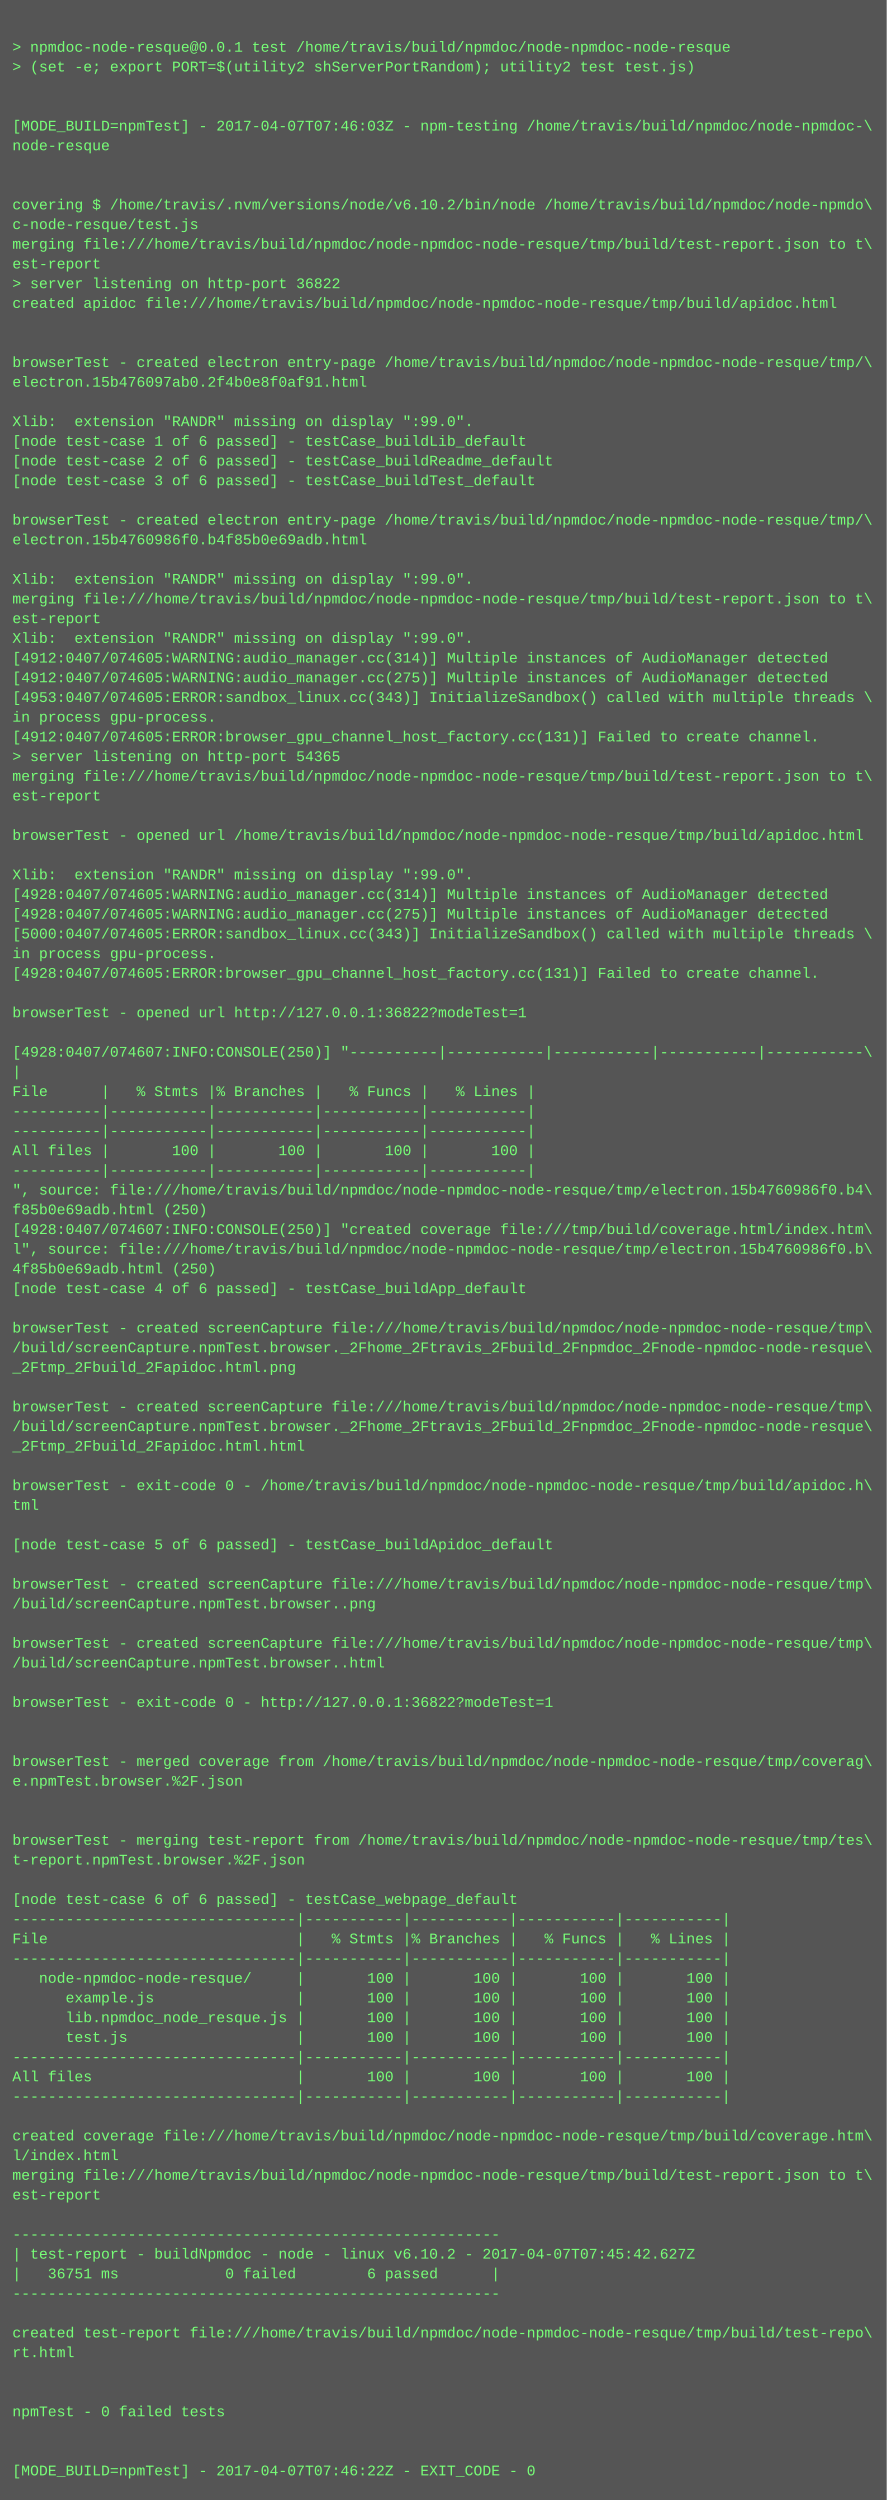
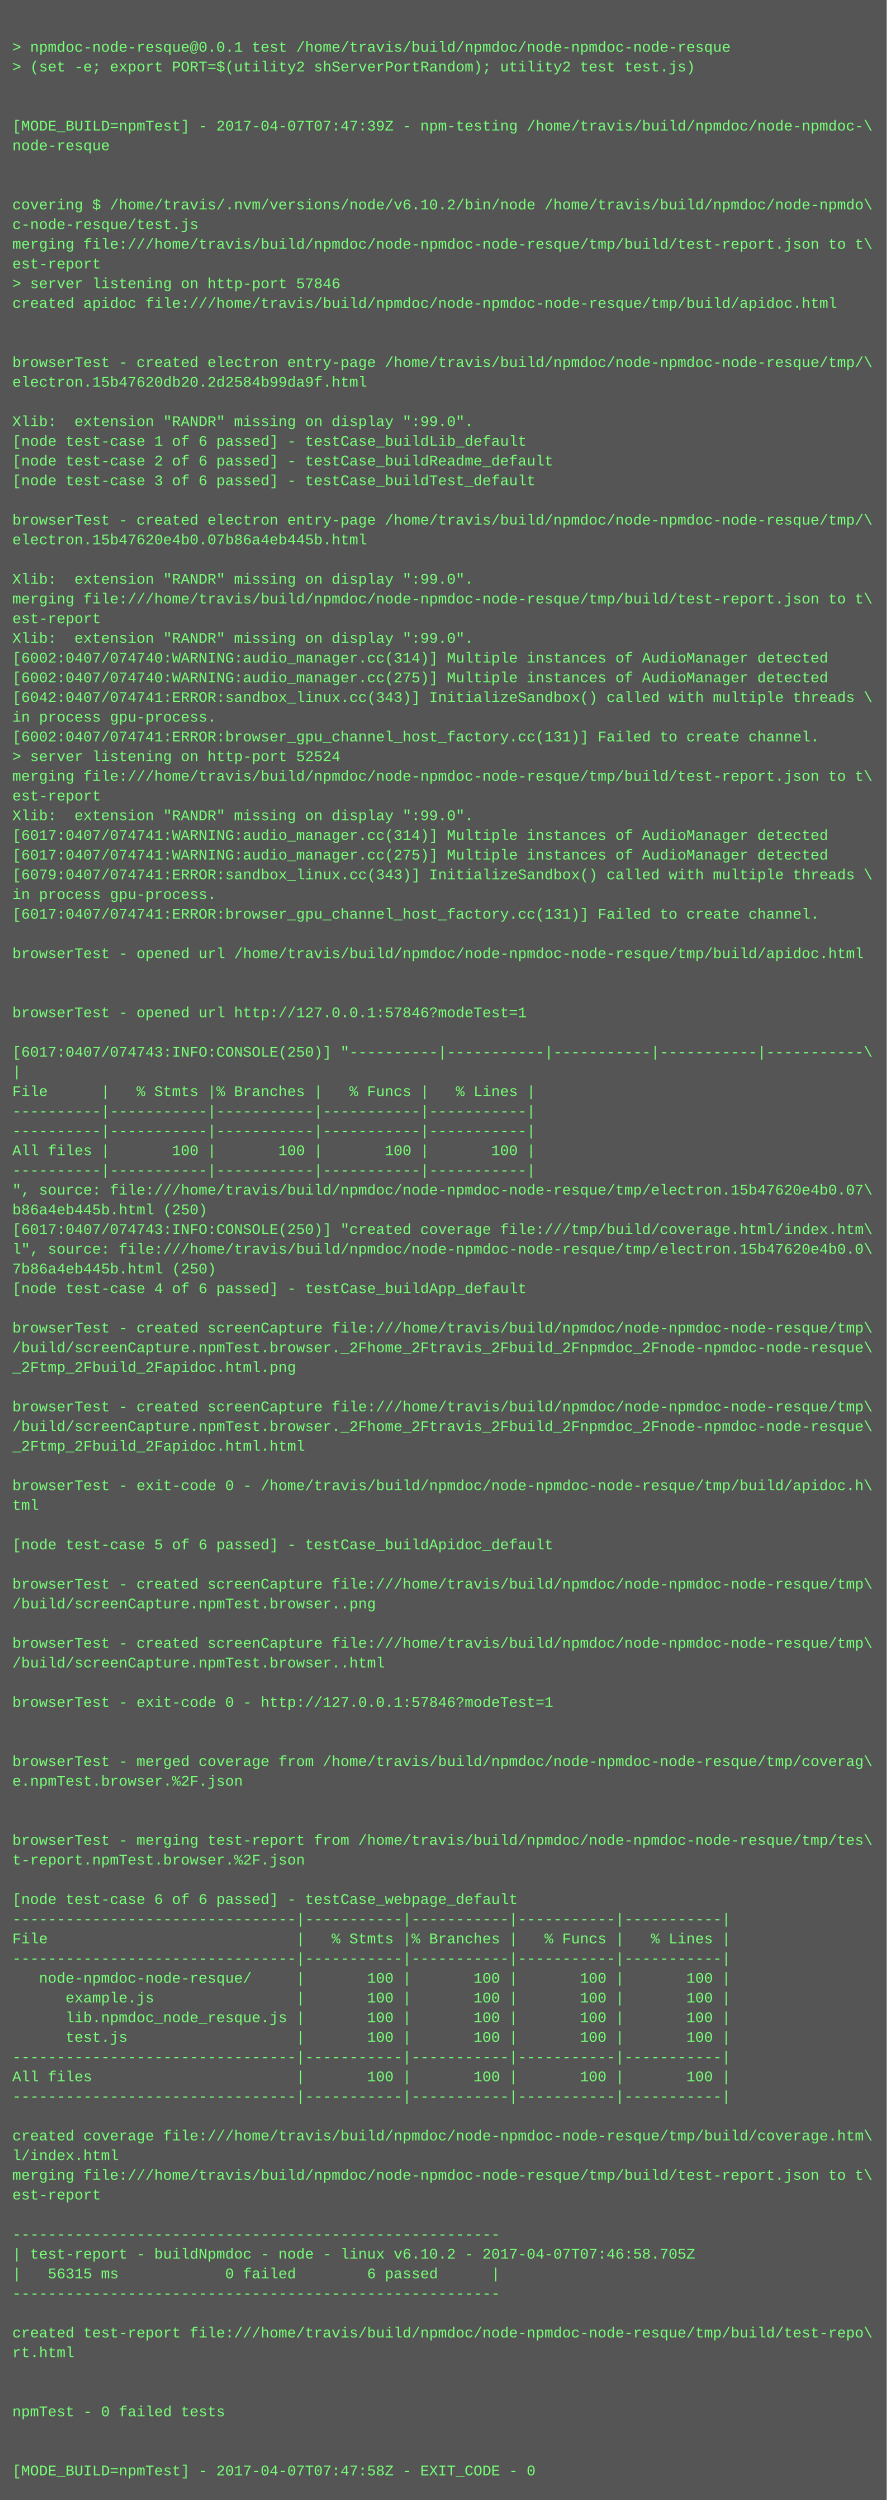
<svg xmlns="http://www.w3.org/2000/svg" height="2030" width="720">
  <rect height="2030" fill="#555" width="720" />
  <text fill="#7f7" font-family="Courier New" font-size="12" xml:space="preserve">
    <tspan x="10" y="26" />
    <tspan x="10" y="42">&gt; npmdoc-node-resque@0.0.1 test /home/travis/build/npmdoc/node-npmdoc-node-resque</tspan>
    <tspan x="10" y="58">&gt; (set -e; export PORT=$(utility2 shServerPortRandom); utility2 test test.js)</tspan>
    <tspan x="10" y="74" />
    <tspan x="10" y="90" />
-     <tspan x="10" y="106">[MODE_BUILD=npmTest] - 2017-04-07T07:46:03Z - npm-testing /home/travis/build/npmdoc/node-npmdoc-\</tspan>
+     <tspan x="10" y="106">[MODE_BUILD=npmTest] - 2017-04-07T07:47:39Z - npm-testing /home/travis/build/npmdoc/node-npmdoc-\</tspan>
    <tspan x="10" y="122">node-resque</tspan>
    <tspan x="10" y="138" />
    <tspan x="10" y="154" />
    <tspan x="10" y="170">covering $ /home/travis/.nvm/versions/node/v6.10.2/bin/node /home/travis/build/npmdoc/node-npmdo\</tspan>
    <tspan x="10" y="186">c-node-resque/test.js</tspan>
    <tspan x="10" y="202">merging file:///home/travis/build/npmdoc/node-npmdoc-node-resque/tmp/build/test-report.json to t\</tspan>
    <tspan x="10" y="218">est-report</tspan>
-     <tspan x="10" y="234">&gt; server listening on http-port 36822</tspan>
+     <tspan x="10" y="234">&gt; server listening on http-port 57846</tspan>
    <tspan x="10" y="250">created apidoc file:///home/travis/build/npmdoc/node-npmdoc-node-resque/tmp/build/apidoc.html</tspan>
    <tspan x="10" y="266" />
    <tspan x="10" y="282" />
    <tspan x="10" y="298">browserTest - created electron entry-page /home/travis/build/npmdoc/node-npmdoc-node-resque/tmp/\</tspan>
-     <tspan x="10" y="314">electron.15b476097ab0.2f4b0e8f0af91.html</tspan>
+     <tspan x="10" y="314">electron.15b47620db20.2d2584b99da9f.html</tspan>
    <tspan x="10" y="330" />
    <tspan x="10" y="346">Xlib:  extension "RANDR" missing on display ":99.0".</tspan>
    <tspan x="10" y="362">[node test-case 1 of 6 passed] - testCase_buildLib_default</tspan>
    <tspan x="10" y="378">[node test-case 2 of 6 passed] - testCase_buildReadme_default</tspan>
    <tspan x="10" y="394">[node test-case 3 of 6 passed] - testCase_buildTest_default</tspan>
    <tspan x="10" y="410" />
    <tspan x="10" y="426">browserTest - created electron entry-page /home/travis/build/npmdoc/node-npmdoc-node-resque/tmp/\</tspan>
-     <tspan x="10" y="442">electron.15b4760986f0.b4f85b0e69adb.html</tspan>
+     <tspan x="10" y="442">electron.15b47620e4b0.07b86a4eb445b.html</tspan>
    <tspan x="10" y="458" />
    <tspan x="10" y="474">Xlib:  extension "RANDR" missing on display ":99.0".</tspan>
    <tspan x="10" y="490">merging file:///home/travis/build/npmdoc/node-npmdoc-node-resque/tmp/build/test-report.json to t\</tspan>
    <tspan x="10" y="506">est-report</tspan>
    <tspan x="10" y="522">Xlib:  extension "RANDR" missing on display ":99.0".</tspan>
-     <tspan x="10" y="538">[4912:0407/074605:WARNING:audio_manager.cc(314)] Multiple instances of AudioManager detected</tspan>
-     <tspan x="10" y="554">[4912:0407/074605:WARNING:audio_manager.cc(275)] Multiple instances of AudioManager detected</tspan>
-     <tspan x="10" y="570">[4953:0407/074605:ERROR:sandbox_linux.cc(343)] InitializeSandbox() called with multiple threads \</tspan>
+     <tspan x="10" y="538">[6002:0407/074740:WARNING:audio_manager.cc(314)] Multiple instances of AudioManager detected</tspan>
+     <tspan x="10" y="554">[6002:0407/074740:WARNING:audio_manager.cc(275)] Multiple instances of AudioManager detected</tspan>
+     <tspan x="10" y="570">[6042:0407/074741:ERROR:sandbox_linux.cc(343)] InitializeSandbox() called with multiple threads \</tspan>
    <tspan x="10" y="586">in process gpu-process. </tspan>
-     <tspan x="10" y="602">[4912:0407/074605:ERROR:browser_gpu_channel_host_factory.cc(131)] Failed to create channel.</tspan>
-     <tspan x="10" y="618">&gt; server listening on http-port 54365</tspan>
+     <tspan x="10" y="602">[6002:0407/074741:ERROR:browser_gpu_channel_host_factory.cc(131)] Failed to create channel.</tspan>
+     <tspan x="10" y="618">&gt; server listening on http-port 52524</tspan>
    <tspan x="10" y="634">merging file:///home/travis/build/npmdoc/node-npmdoc-node-resque/tmp/build/test-report.json to t\</tspan>
    <tspan x="10" y="650">est-report</tspan>
-     <tspan x="10" y="666" />
-     <tspan x="10" y="682">browserTest - opened url /home/travis/build/npmdoc/node-npmdoc-node-resque/tmp/build/apidoc.html</tspan>
-     <tspan x="10" y="698" />
-     <tspan x="10" y="714">Xlib:  extension "RANDR" missing on display ":99.0".</tspan>
-     <tspan x="10" y="730">[4928:0407/074605:WARNING:audio_manager.cc(314)] Multiple instances of AudioManager detected</tspan>
-     <tspan x="10" y="746">[4928:0407/074605:WARNING:audio_manager.cc(275)] Multiple instances of AudioManager detected</tspan>
-     <tspan x="10" y="762">[5000:0407/074605:ERROR:sandbox_linux.cc(343)] InitializeSandbox() called with multiple threads \</tspan>
-     <tspan x="10" y="778">in process gpu-process. </tspan>
-     <tspan x="10" y="794">[4928:0407/074605:ERROR:browser_gpu_channel_host_factory.cc(131)] Failed to create channel.</tspan>
+     <tspan x="10" y="666">Xlib:  extension "RANDR" missing on display ":99.0".</tspan>
+     <tspan x="10" y="682">[6017:0407/074741:WARNING:audio_manager.cc(314)] Multiple instances of AudioManager detected</tspan>
+     <tspan x="10" y="698">[6017:0407/074741:WARNING:audio_manager.cc(275)] Multiple instances of AudioManager detected</tspan>
+     <tspan x="10" y="714">[6079:0407/074741:ERROR:sandbox_linux.cc(343)] InitializeSandbox() called with multiple threads \</tspan>
+     <tspan x="10" y="730">in process gpu-process. </tspan>
+     <tspan x="10" y="746">[6017:0407/074741:ERROR:browser_gpu_channel_host_factory.cc(131)] Failed to create channel.</tspan>
+     <tspan x="10" y="762" />
+     <tspan x="10" y="778">browserTest - opened url /home/travis/build/npmdoc/node-npmdoc-node-resque/tmp/build/apidoc.html</tspan>
+     <tspan x="10" y="794" />
    <tspan x="10" y="810" />
-     <tspan x="10" y="826">browserTest - opened url http://127.0.0.1:36822?modeTest=1</tspan>
+     <tspan x="10" y="826">browserTest - opened url http://127.0.0.1:57846?modeTest=1</tspan>
    <tspan x="10" y="842" />
-     <tspan x="10" y="858">[4928:0407/074607:INFO:CONSOLE(250)] "----------|-----------|-----------|-----------|-----------\</tspan>
+     <tspan x="10" y="858">[6017:0407/074743:INFO:CONSOLE(250)] "----------|-----------|-----------|-----------|-----------\</tspan>
    <tspan x="10" y="874">|</tspan>
    <tspan x="10" y="890">File      |   % Stmts |% Branches |   % Funcs |   % Lines |</tspan>
    <tspan x="10" y="906">----------|-----------|-----------|-----------|-----------|</tspan>
    <tspan x="10" y="922">----------|-----------|-----------|-----------|-----------|</tspan>
    <tspan x="10" y="938">All files |       100 |       100 |       100 |       100 |</tspan>
    <tspan x="10" y="954">----------|-----------|-----------|-----------|-----------|</tspan>
-     <tspan x="10" y="970">", source: file:///home/travis/build/npmdoc/node-npmdoc-node-resque/tmp/electron.15b4760986f0.b4\</tspan>
-     <tspan x="10" y="986">f85b0e69adb.html (250)</tspan>
-     <tspan x="10" y="1002">[4928:0407/074607:INFO:CONSOLE(250)] "created coverage file:///tmp/build/coverage.html/index.htm\</tspan>
-     <tspan x="10" y="1018">l", source: file:///home/travis/build/npmdoc/node-npmdoc-node-resque/tmp/electron.15b4760986f0.b\</tspan>
-     <tspan x="10" y="1034">4f85b0e69adb.html (250)</tspan>
+     <tspan x="10" y="970">", source: file:///home/travis/build/npmdoc/node-npmdoc-node-resque/tmp/electron.15b47620e4b0.07\</tspan>
+     <tspan x="10" y="986">b86a4eb445b.html (250)</tspan>
+     <tspan x="10" y="1002">[6017:0407/074743:INFO:CONSOLE(250)] "created coverage file:///tmp/build/coverage.html/index.htm\</tspan>
+     <tspan x="10" y="1018">l", source: file:///home/travis/build/npmdoc/node-npmdoc-node-resque/tmp/electron.15b47620e4b0.0\</tspan>
+     <tspan x="10" y="1034">7b86a4eb445b.html (250)</tspan>
    <tspan x="10" y="1050">[node test-case 4 of 6 passed] - testCase_buildApp_default</tspan>
    <tspan x="10" y="1066" />
    <tspan x="10" y="1082">browserTest - created screenCapture file:///home/travis/build/npmdoc/node-npmdoc-node-resque/tmp\</tspan>
    <tspan x="10" y="1098">/build/screenCapture.npmTest.browser._2Fhome_2Ftravis_2Fbuild_2Fnpmdoc_2Fnode-npmdoc-node-resque\</tspan>
    <tspan x="10" y="1114">_2Ftmp_2Fbuild_2Fapidoc.html.png</tspan>
    <tspan x="10" y="1130" />
    <tspan x="10" y="1146">browserTest - created screenCapture file:///home/travis/build/npmdoc/node-npmdoc-node-resque/tmp\</tspan>
    <tspan x="10" y="1162">/build/screenCapture.npmTest.browser._2Fhome_2Ftravis_2Fbuild_2Fnpmdoc_2Fnode-npmdoc-node-resque\</tspan>
    <tspan x="10" y="1178">_2Ftmp_2Fbuild_2Fapidoc.html.html</tspan>
    <tspan x="10" y="1194" />
    <tspan x="10" y="1210">browserTest - exit-code 0 - /home/travis/build/npmdoc/node-npmdoc-node-resque/tmp/build/apidoc.h\</tspan>
    <tspan x="10" y="1226">tml</tspan>
    <tspan x="10" y="1242" />
    <tspan x="10" y="1258">[node test-case 5 of 6 passed] - testCase_buildApidoc_default</tspan>
    <tspan x="10" y="1274" />
    <tspan x="10" y="1290">browserTest - created screenCapture file:///home/travis/build/npmdoc/node-npmdoc-node-resque/tmp\</tspan>
    <tspan x="10" y="1306">/build/screenCapture.npmTest.browser..png</tspan>
    <tspan x="10" y="1322" />
    <tspan x="10" y="1338">browserTest - created screenCapture file:///home/travis/build/npmdoc/node-npmdoc-node-resque/tmp\</tspan>
    <tspan x="10" y="1354">/build/screenCapture.npmTest.browser..html</tspan>
    <tspan x="10" y="1370" />
-     <tspan x="10" y="1386">browserTest - exit-code 0 - http://127.0.0.1:36822?modeTest=1</tspan>
+     <tspan x="10" y="1386">browserTest - exit-code 0 - http://127.0.0.1:57846?modeTest=1</tspan>
    <tspan x="10" y="1402" />
    <tspan x="10" y="1418" />
    <tspan x="10" y="1434">browserTest - merged coverage from /home/travis/build/npmdoc/node-npmdoc-node-resque/tmp/coverag\</tspan>
    <tspan x="10" y="1450">e.npmTest.browser.%2F.json</tspan>
    <tspan x="10" y="1466" />
    <tspan x="10" y="1482" />
    <tspan x="10" y="1498">browserTest - merging test-report from /home/travis/build/npmdoc/node-npmdoc-node-resque/tmp/tes\</tspan>
    <tspan x="10" y="1514">t-report.npmTest.browser.%2F.json</tspan>
    <tspan x="10" y="1530" />
    <tspan x="10" y="1546">[node test-case 6 of 6 passed] - testCase_webpage_default</tspan>
    <tspan x="10" y="1562">--------------------------------|-----------|-----------|-----------|-----------|</tspan>
    <tspan x="10" y="1578">File                            |   % Stmts |% Branches |   % Funcs |   % Lines |</tspan>
    <tspan x="10" y="1594">--------------------------------|-----------|-----------|-----------|-----------|</tspan>
    <tspan x="10" y="1610">   node-npmdoc-node-resque/     |       100 |       100 |       100 |       100 |</tspan>
    <tspan x="10" y="1626">      example.js                |       100 |       100 |       100 |       100 |</tspan>
    <tspan x="10" y="1642">      lib.npmdoc_node_resque.js |       100 |       100 |       100 |       100 |</tspan>
    <tspan x="10" y="1658">      test.js                   |       100 |       100 |       100 |       100 |</tspan>
    <tspan x="10" y="1674">--------------------------------|-----------|-----------|-----------|-----------|</tspan>
    <tspan x="10" y="1690">All files                       |       100 |       100 |       100 |       100 |</tspan>
    <tspan x="10" y="1706">--------------------------------|-----------|-----------|-----------|-----------|</tspan>
    <tspan x="10" y="1722" />
    <tspan x="10" y="1738">created coverage file:///home/travis/build/npmdoc/node-npmdoc-node-resque/tmp/build/coverage.htm\</tspan>
    <tspan x="10" y="1754">l/index.html</tspan>
    <tspan x="10" y="1770">merging file:///home/travis/build/npmdoc/node-npmdoc-node-resque/tmp/build/test-report.json to t\</tspan>
    <tspan x="10" y="1786">est-report</tspan>
    <tspan x="10" y="1802" />
    <tspan x="10" y="1818">-------------------------------------------------------</tspan>
-     <tspan x="10" y="1834">| test-report - buildNpmdoc - node - linux v6.10.2 - 2017-04-07T07:45:42.627Z</tspan>
-     <tspan x="10" y="1850">|   36751 ms            0 failed        6 passed      |</tspan>
+     <tspan x="10" y="1834">| test-report - buildNpmdoc - node - linux v6.10.2 - 2017-04-07T07:46:58.705Z</tspan>
+     <tspan x="10" y="1850">|   56315 ms            0 failed        6 passed      |</tspan>
    <tspan x="10" y="1866">-------------------------------------------------------</tspan>
    <tspan x="10" y="1882" />
    <tspan x="10" y="1898">created test-report file:///home/travis/build/npmdoc/node-npmdoc-node-resque/tmp/build/test-repo\</tspan>
    <tspan x="10" y="1914">rt.html</tspan>
    <tspan x="10" y="1930" />
    <tspan x="10" y="1946" />
    <tspan x="10" y="1962">npmTest - 0 failed tests</tspan>
    <tspan x="10" y="1978" />
    <tspan x="10" y="1994" />
-     <tspan x="10" y="2010">[MODE_BUILD=npmTest] - 2017-04-07T07:46:22Z - EXIT_CODE - 0</tspan>
+     <tspan x="10" y="2010">[MODE_BUILD=npmTest] - 2017-04-07T07:47:58Z - EXIT_CODE - 0</tspan>
  </text>
</svg>
